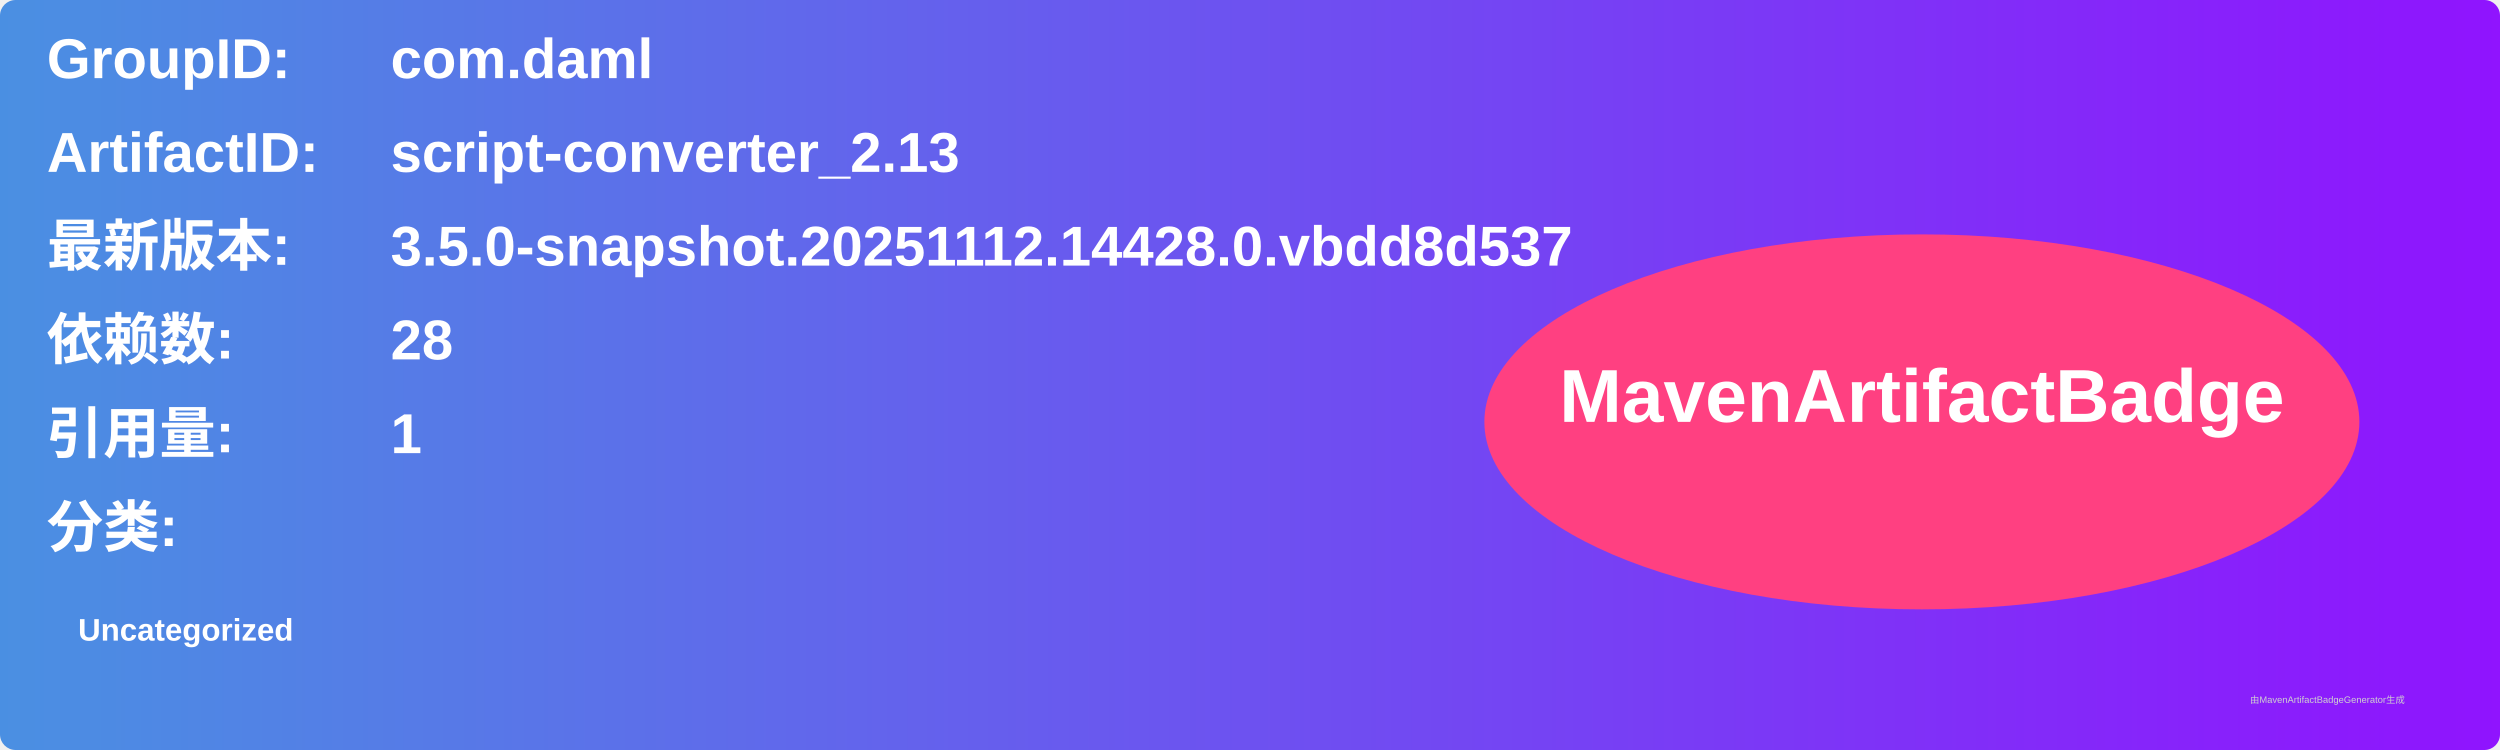
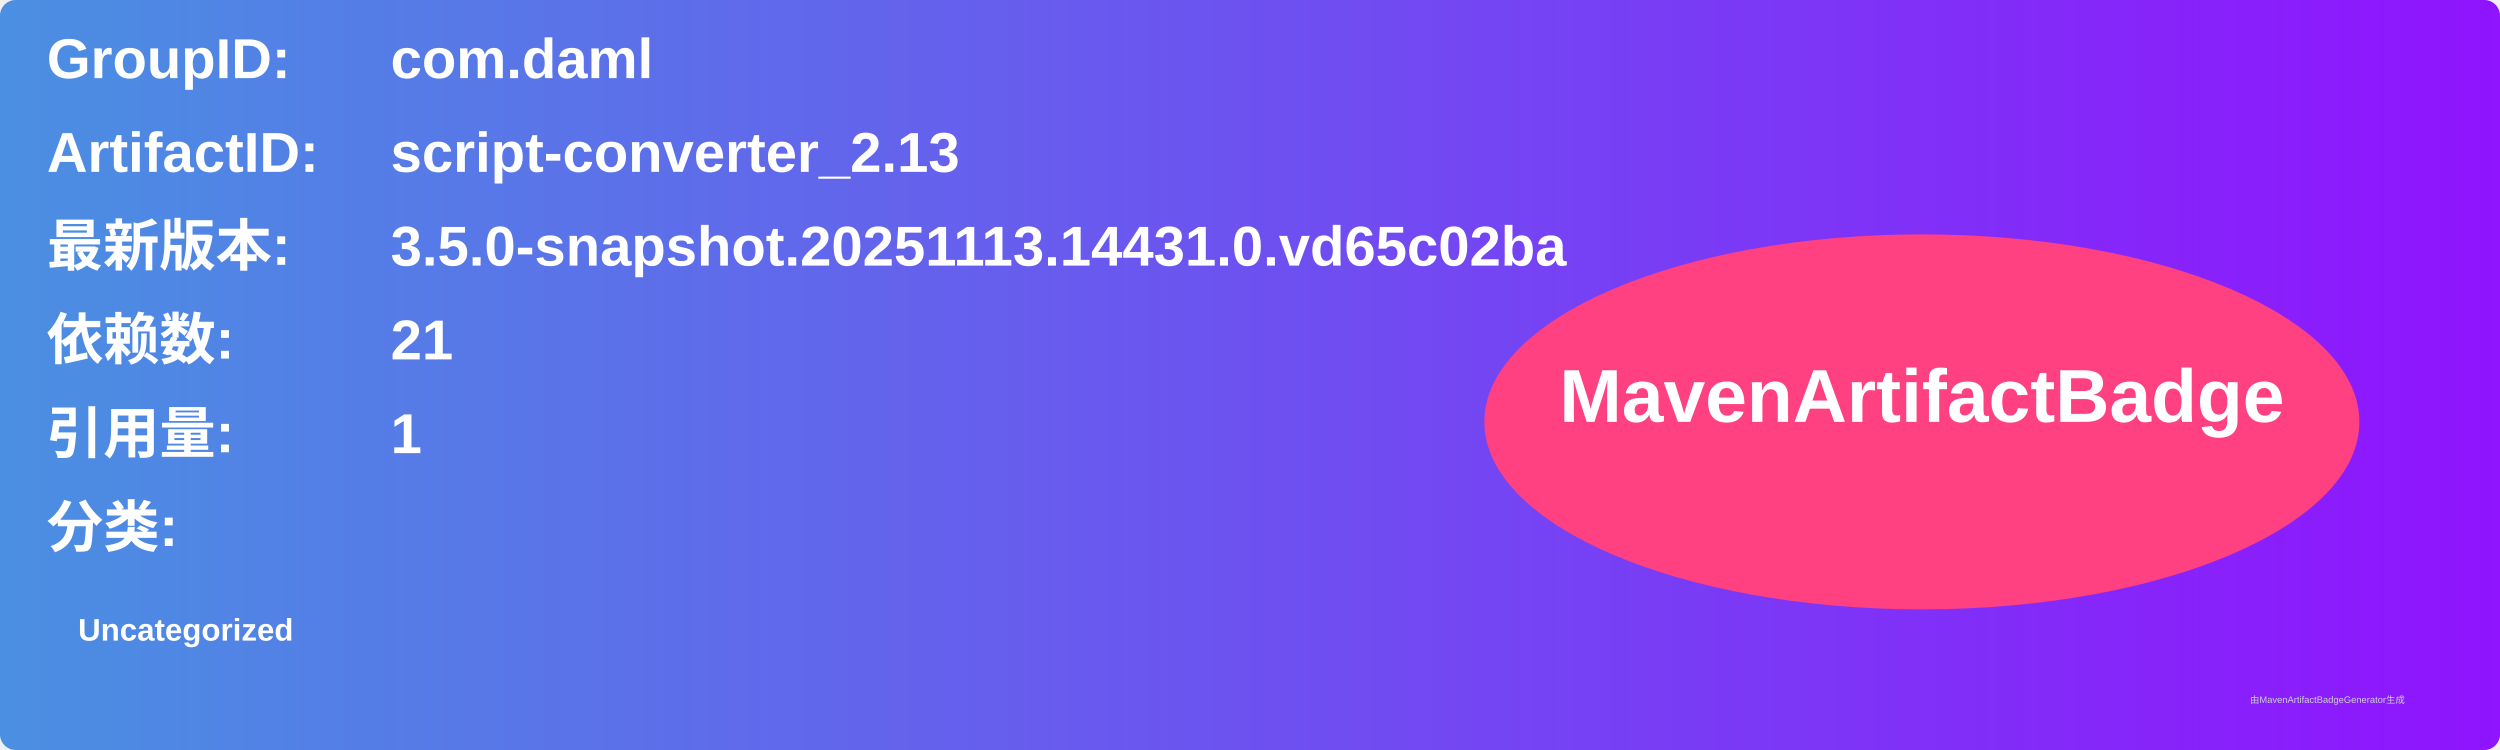
<svg xmlns="http://www.w3.org/2000/svg" width="800" height="240" viewBox="0 0 800 240">
  <linearGradient id="grad" x1="0%" y1="0%" x2="100%" y2="0%">
    <stop offset="0%" stop-color="#4a90e2" />
    <stop offset="100%" stop-color="#9013fe" />
  </linearGradient>
  <rect width="100%" height="100%" rx="5" ry="5" fill="url(#grad)" />
  <g transform="translate(15, 15)">
    <text x="0" y="10" font-family="Arial" font-size="18" fill="white" font-weight="bold" width="260">GroupID:</text>
    <text x="110" y="10" font-family="Arial" font-size="18" fill="white" font-weight="bold" width="460">com.daml</text>
    <text x="0" y="40" font-family="Arial" font-size="18" fill="white" font-weight="bold" width="260">ArtifactID:</text>
    <text x="110" y="40" font-family="Arial" font-size="18" fill="white" font-weight="bold" width="460">script-converter_2.13</text>
    <text x="0" y="70" font-family="Arial" font-size="18" fill="white" font-weight="bold">最新版本:</text>
    <text x="110" y="70" font-family="Arial" font-size="18" fill="white" font-weight="bold">
-       <tspan font-weight="bold">3.5.0-snapshot.20251112.14428.0.vbdd8d537</tspan>
+       <tspan font-weight="bold">3.5.0-snapshot.20251113.14431.0.vd65c02ba</tspan>
    </text>
    <text x="0" y="100" font-family="Arial" font-size="18" fill="white" font-weight="bold">依赖数: </text>
    <text x="110" y="100" font-family="Arial" font-size="18" fill="white">
-       <tspan font-weight="bold">28</tspan>
+       <tspan font-weight="bold">21</tspan>
    </text>
    <text x="0" y="130" font-family="Arial" font-size="18" fill="white" font-weight="bold">引用量: </text>
    <text x="110" y="130" font-family="Arial" font-size="18" fill="white">
      <tspan font-weight="bold">1</tspan>
    </text>
    <text x="0" y="160" font-family="Arial" font-size="18" fill="white" font-weight="bold">分类:</text>
    <text x="10" y="190" font-family="Arial" font-size="10" fill="white">
      <tspan font-weight="bold">Uncategorized</tspan>
    </text>
    <ellipse cx="600" cy="120" rx="140" ry="60" fill="#ff4081" />
    <text x="600" y="120" text-anchor="middle" font-family="Arial" font-size="24" fill="white" font-weight="bold">MavenArtifactBadge</text>
  </g>
  <text x="720" y="225" font-family="Arial" font-size="3" fill="#d0d0d0">由MavenArtifactBadgeGenerator生成</text>
</svg>
